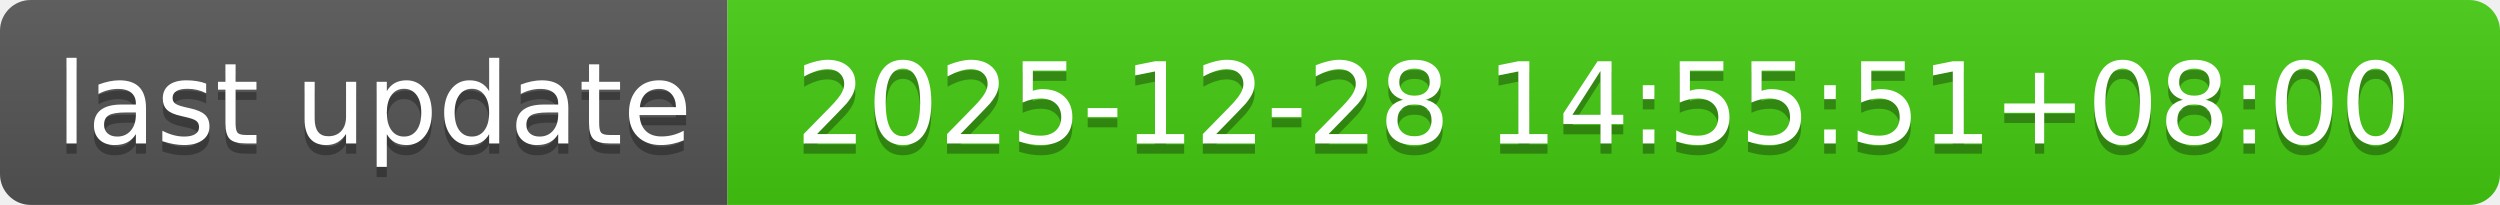
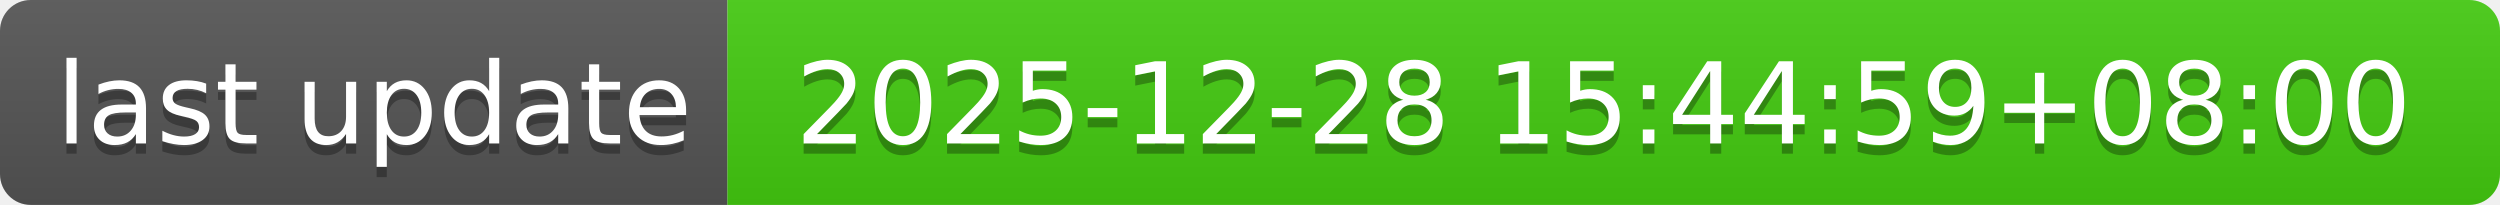
- <svg xmlns="http://www.w3.org/2000/svg" width="244" height="20" role="img" aria-label="last update: 2025-12-28 14:55:51+08:00">
+ <svg xmlns="http://www.w3.org/2000/svg" width="244" height="20" role="img" aria-label="last update: 2025-12-28 15:44:59+08:00">
  <linearGradient id="s" x2="0" y2="100%">
    <stop offset="0" stop-color="#bbb" stop-opacity=".1" />
    <stop offset="1" stop-opacity=".1" />
  </linearGradient>
  <clipPath id="r">
    <rect width="244" height="20" rx="3" fill="#fff" />
  </clipPath>
  <g clip-path="url(#r)">
    <rect width="71" height="20" fill="#555" />
    <rect x="71" width="173" height="20" fill="#4c1" />
    <rect width="244" height="20" fill="url(#s)" />
  </g>
  <g fill="#fff" text-anchor="middle" font-family="Verdana,Geneva,DejaVu Sans,sans-serif" text-rendering="geometricPrecision" font-size="110">
    <text aria-hidden="true" x="365" y="150" fill="#010101" fill-opacity=".3" transform="scale(.1)" textLength="610">last update</text>
    <text x="365" y="140" transform="scale(.1)" fill="#fff" textLength="610">last update</text>
-     <text aria-hidden="true" x="1565" y="150" fill="#010101" fill-opacity=".3" transform="scale(.1)" textLength="1630">2025-12-28 14:55:51+08:00</text>
-     <text x="1565" y="140" transform="scale(.1)" fill="#fff" textLength="1630">2025-12-28 14:55:51+08:00</text>
+     <text aria-hidden="true" x="1565" y="150" fill="#010101" fill-opacity=".3" transform="scale(.1)" textLength="1630">2025-12-28 15:44:59+08:00</text>
+     <text x="1565" y="140" transform="scale(.1)" fill="#fff" textLength="1630">2025-12-28 15:44:59+08:00</text>
  </g>
</svg>
